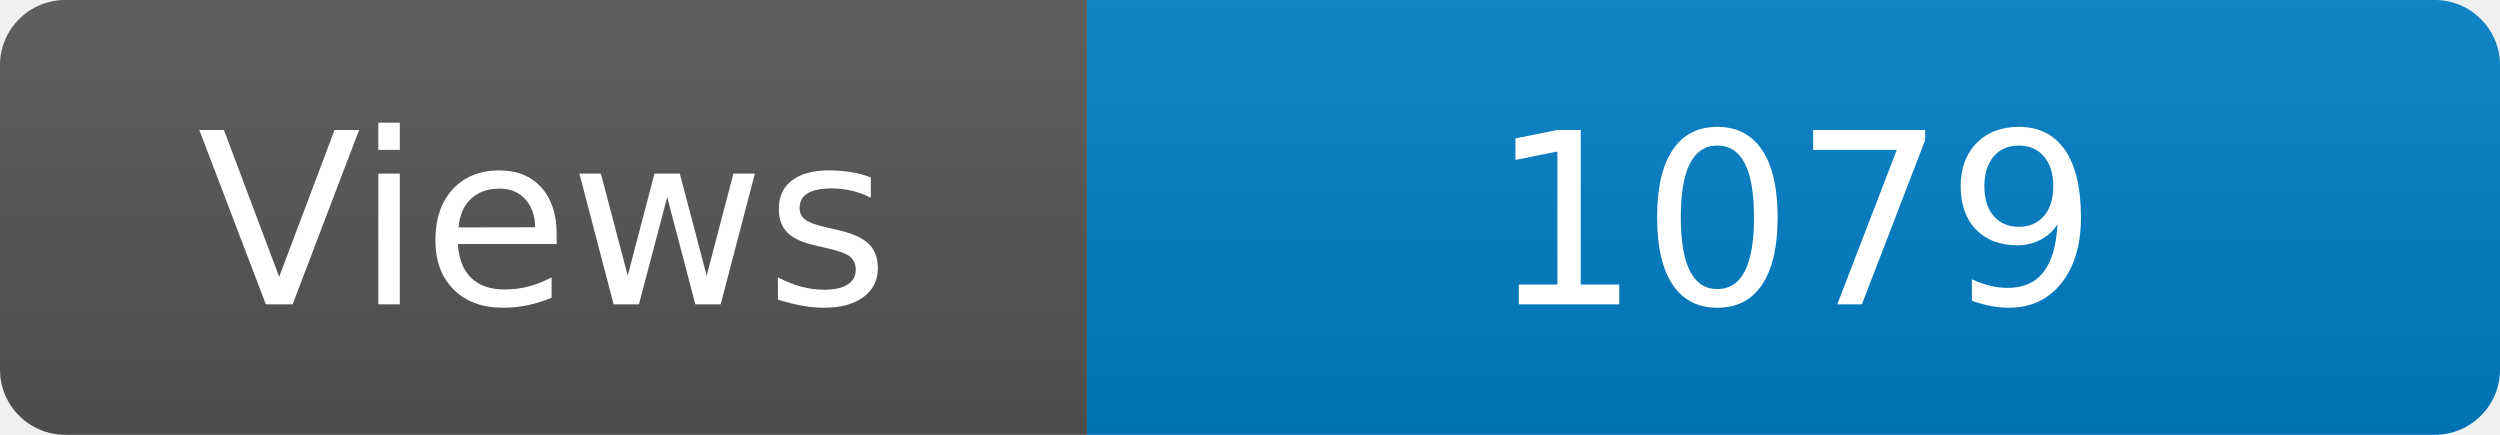
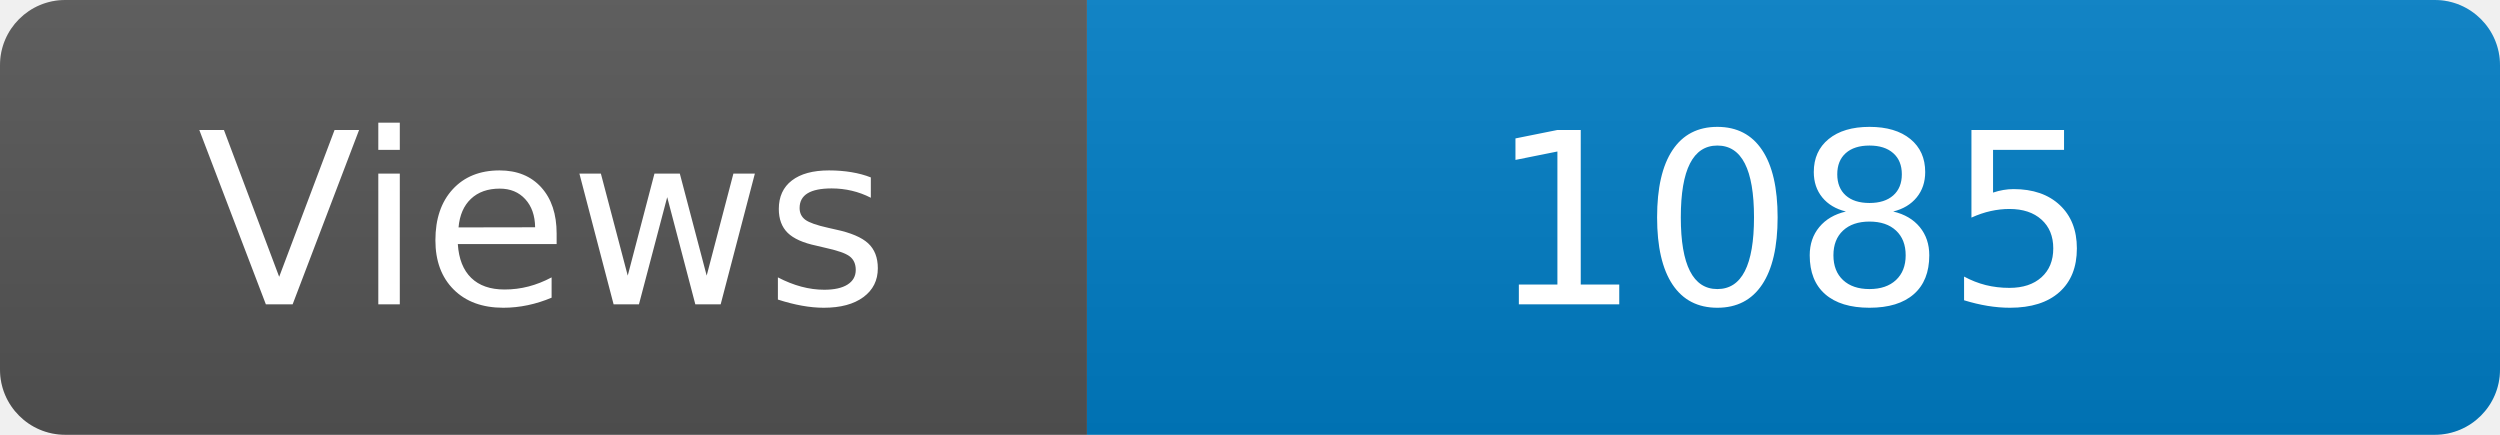
<svg xmlns="http://www.w3.org/2000/svg" width="115" height="20" role="img" aria-label="Maintained?: yes">
  <linearGradient id="s" x2="0" y2="100%">
    <stop offset="0" stop-color="#bbb" stop-opacity=".1" />
    <stop offset="1" stop-opacity=".1" />
  </linearGradient>
  <clipPath id="r">
    <rect width="115" height="20" rx="3" fill="#fff" />
  </clipPath>
  <g clip-path="url(#r)">
    <rect width="50" height="20" fill="#555" />
    <rect x="50" width="160" height="20" fill="#007ec6" />
    <rect width="115" height="20" fill="url(#s)" />
  </g>
  <g fill="#fff" text-anchor="middle" font-family="Verdana,Geneva,DejaVu Sans,sans-serif" font-size="110">
    <text x="250" y="140" transform="scale(.1)" fill="#fff">Views</text>
-     <text x="825" y="140" transform="scale(.1)" fill="#fff">1079</text>
+     <text x="825" y="140" transform="scale(.1)" fill="#fff">1085</text>
  </g>
</svg>
